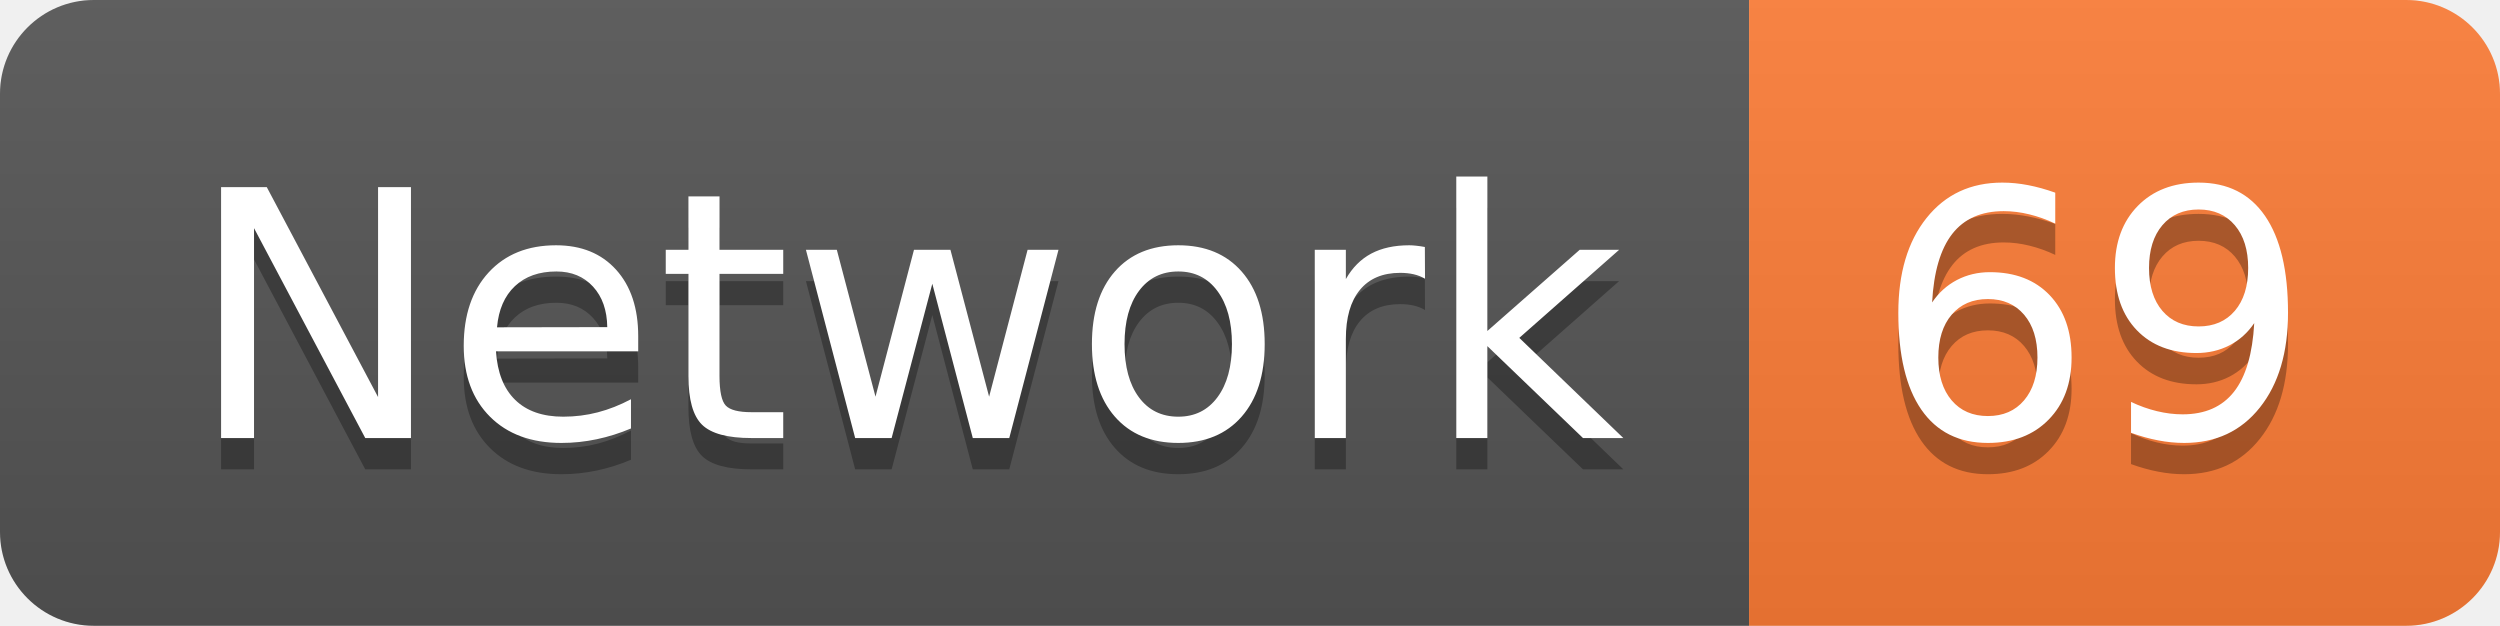
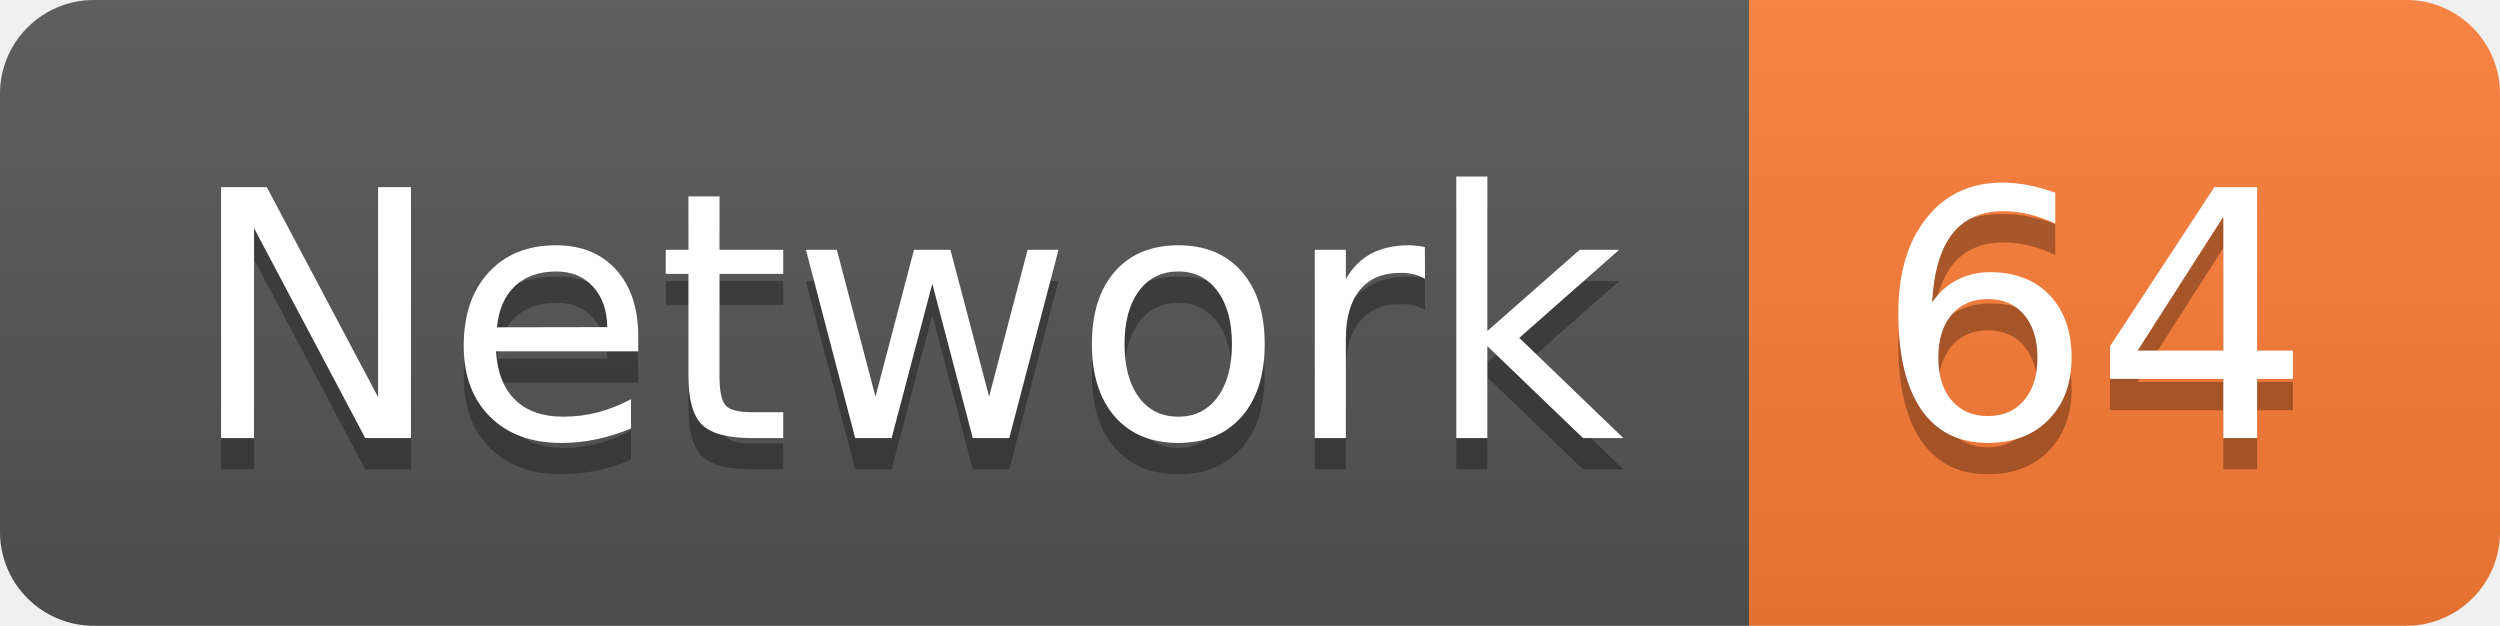
<svg xmlns="http://www.w3.org/2000/svg" width="79.9" height="20">
  <linearGradient id="smooth" x2="0" y2="100%">
    <stop offset="0" stop-color="#bbb" stop-opacity=".1" />
    <stop offset="1" stop-opacity=".1" />
  </linearGradient>
  <clipPath id="round">
    <rect width="79.9" height="20" rx="3" fill="#fff" />
  </clipPath>
  <g clip-path="url(#round)">
    <rect width="55.9" height="20" fill="#555" />
    <rect x="55.9" width="24.0" height="20" fill="#fe7d37" />
    <rect width="79.9" height="20" fill="url(#smooth)" />
  </g>
  <g fill="#fff" text-anchor="middle" font-family="DejaVu Sans,Verdana,Geneva,sans-serif" font-size="110">
    <text x="289.5" y="150" fill="#010101" fill-opacity=".3" transform="scale(0.1)" textLength="459.0" lengthAdjust="spacing">Network</text>
    <text x="289.5" y="140" transform="scale(0.1)" textLength="459.0" lengthAdjust="spacing">Network</text>
-     <text x="669.0" y="150" fill="#010101" fill-opacity=".3" transform="scale(0.1)" textLength="140.0" lengthAdjust="spacing">69</text>
-     <text x="669.0" y="140" transform="scale(0.1)" textLength="140.0" lengthAdjust="spacing">69</text>
+     <text x="669.0" y="150" fill="#010101" fill-opacity=".3" transform="scale(0.1)" textLength="140.0" lengthAdjust="spacing">64</text>
+     <text x="669.0" y="140" transform="scale(0.1)" textLength="140.0" lengthAdjust="spacing">64</text>
  </g>
</svg>
